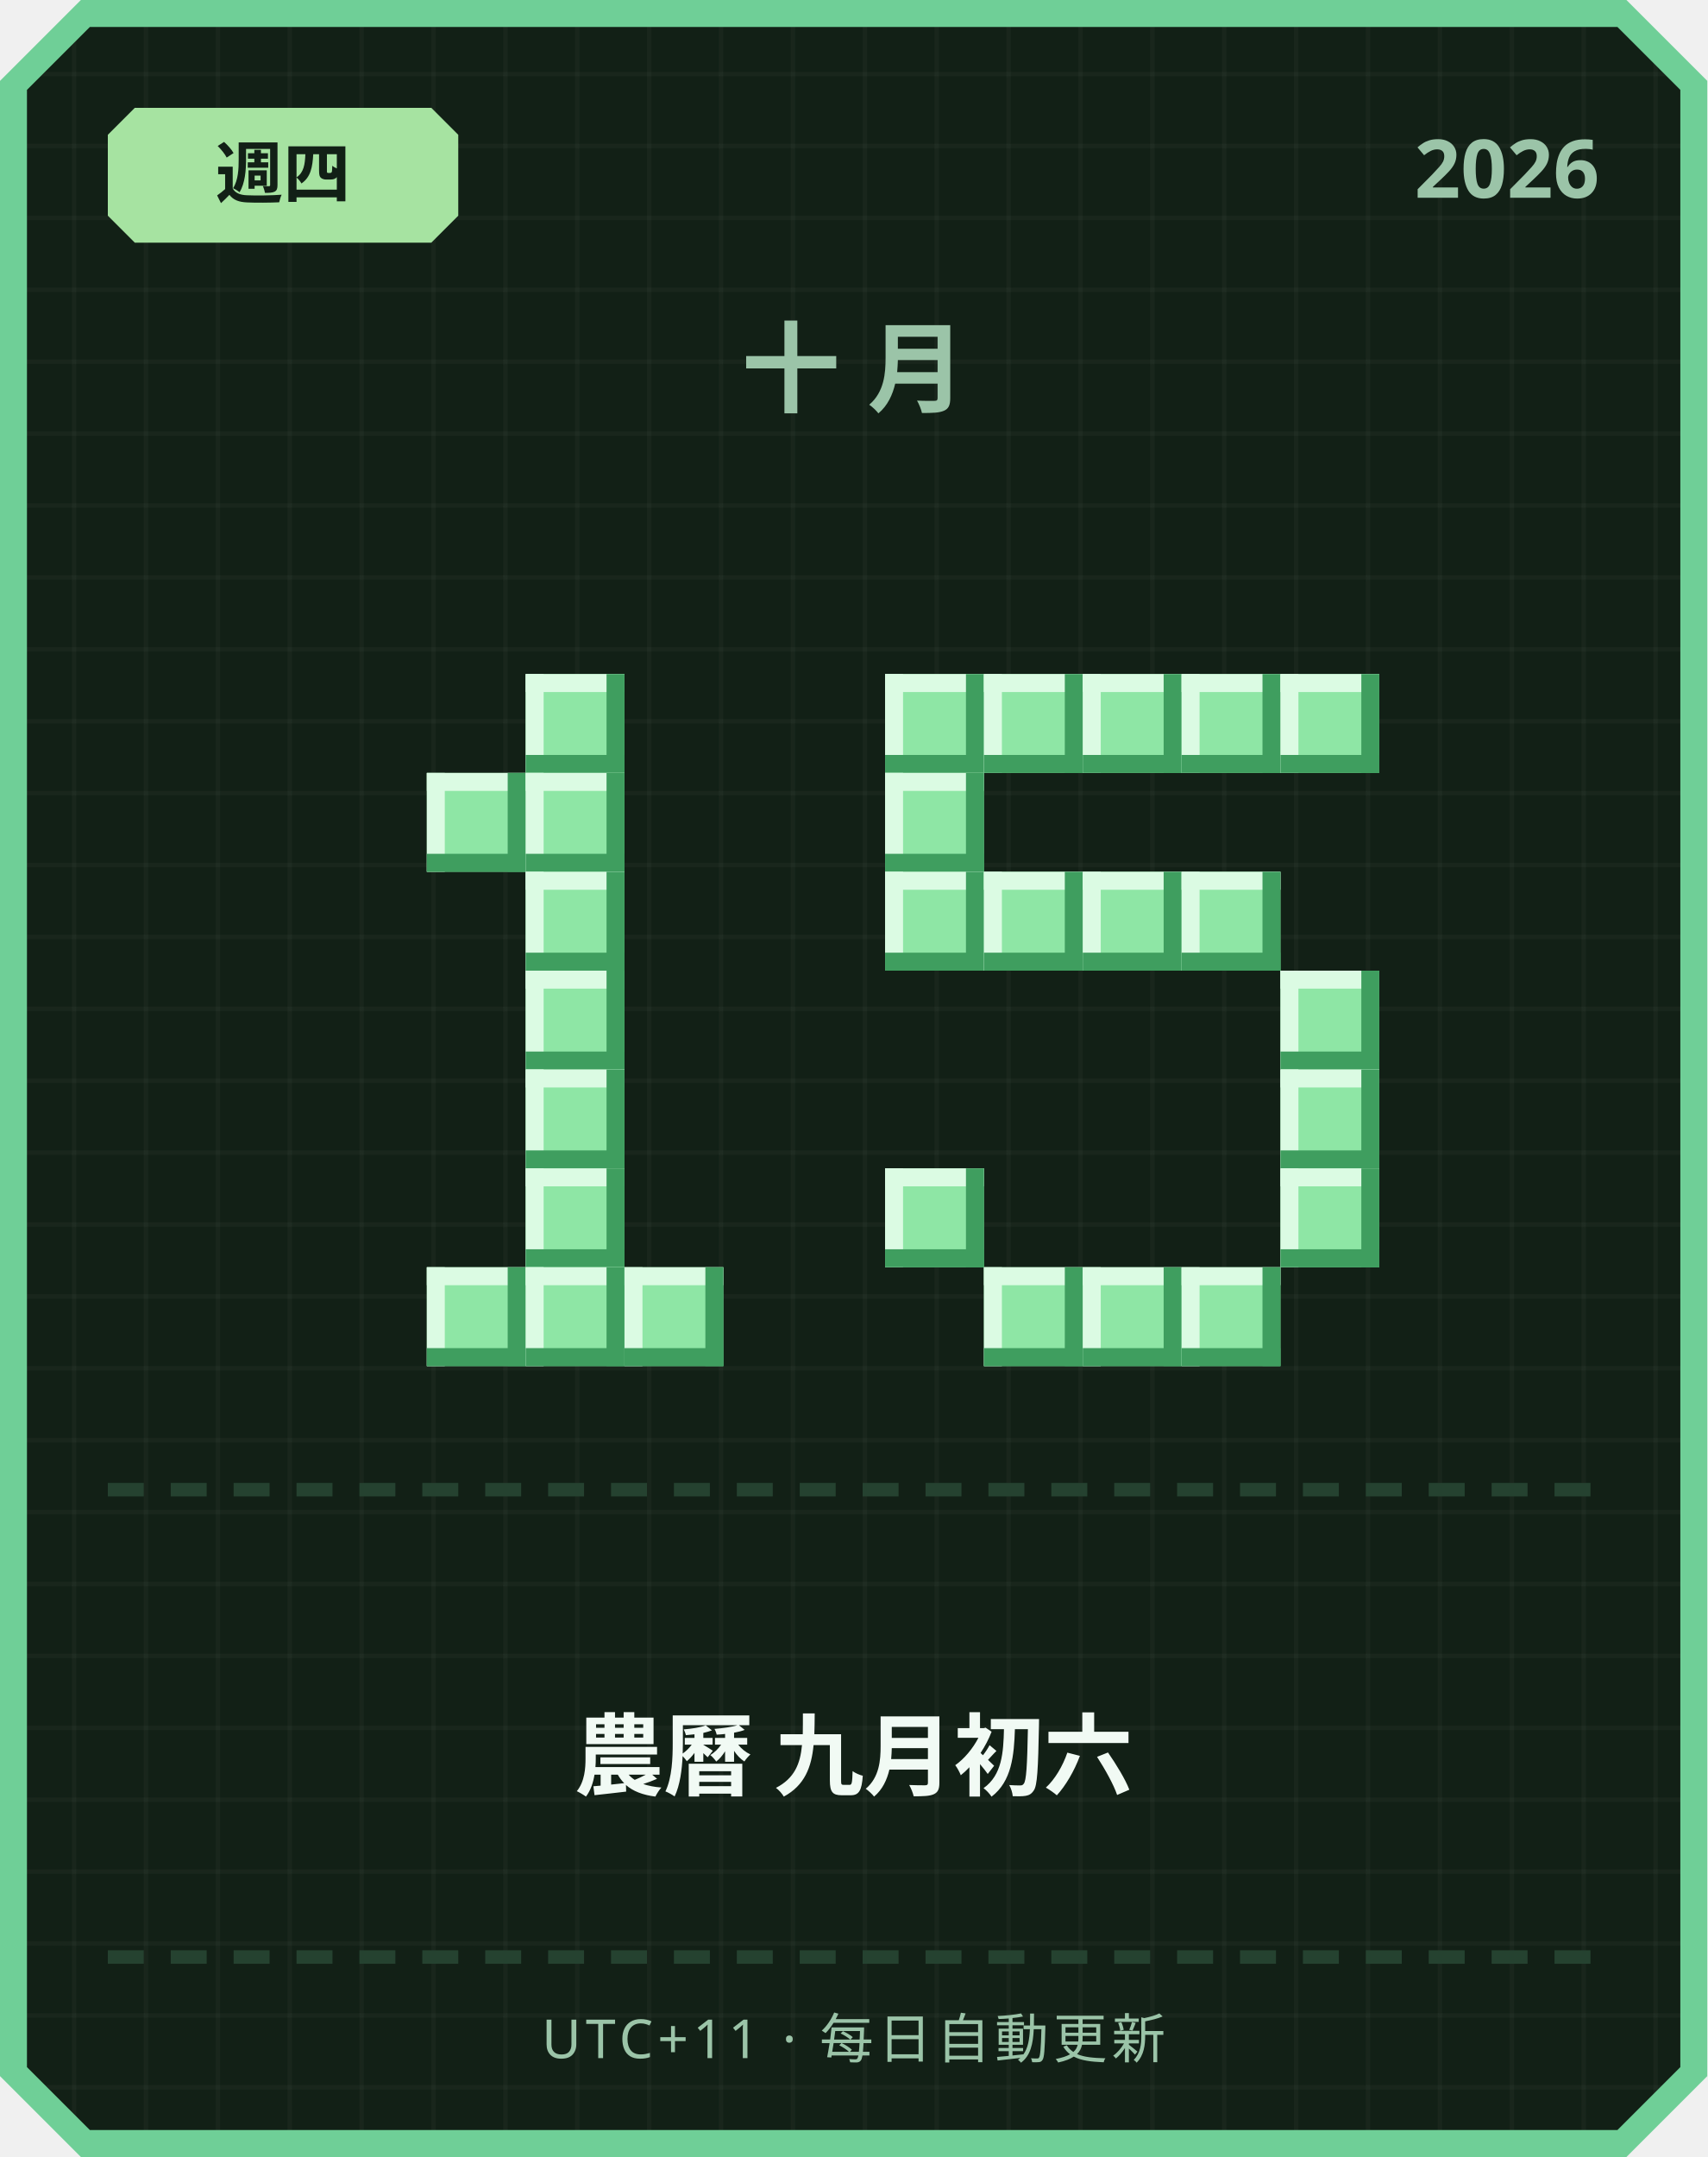
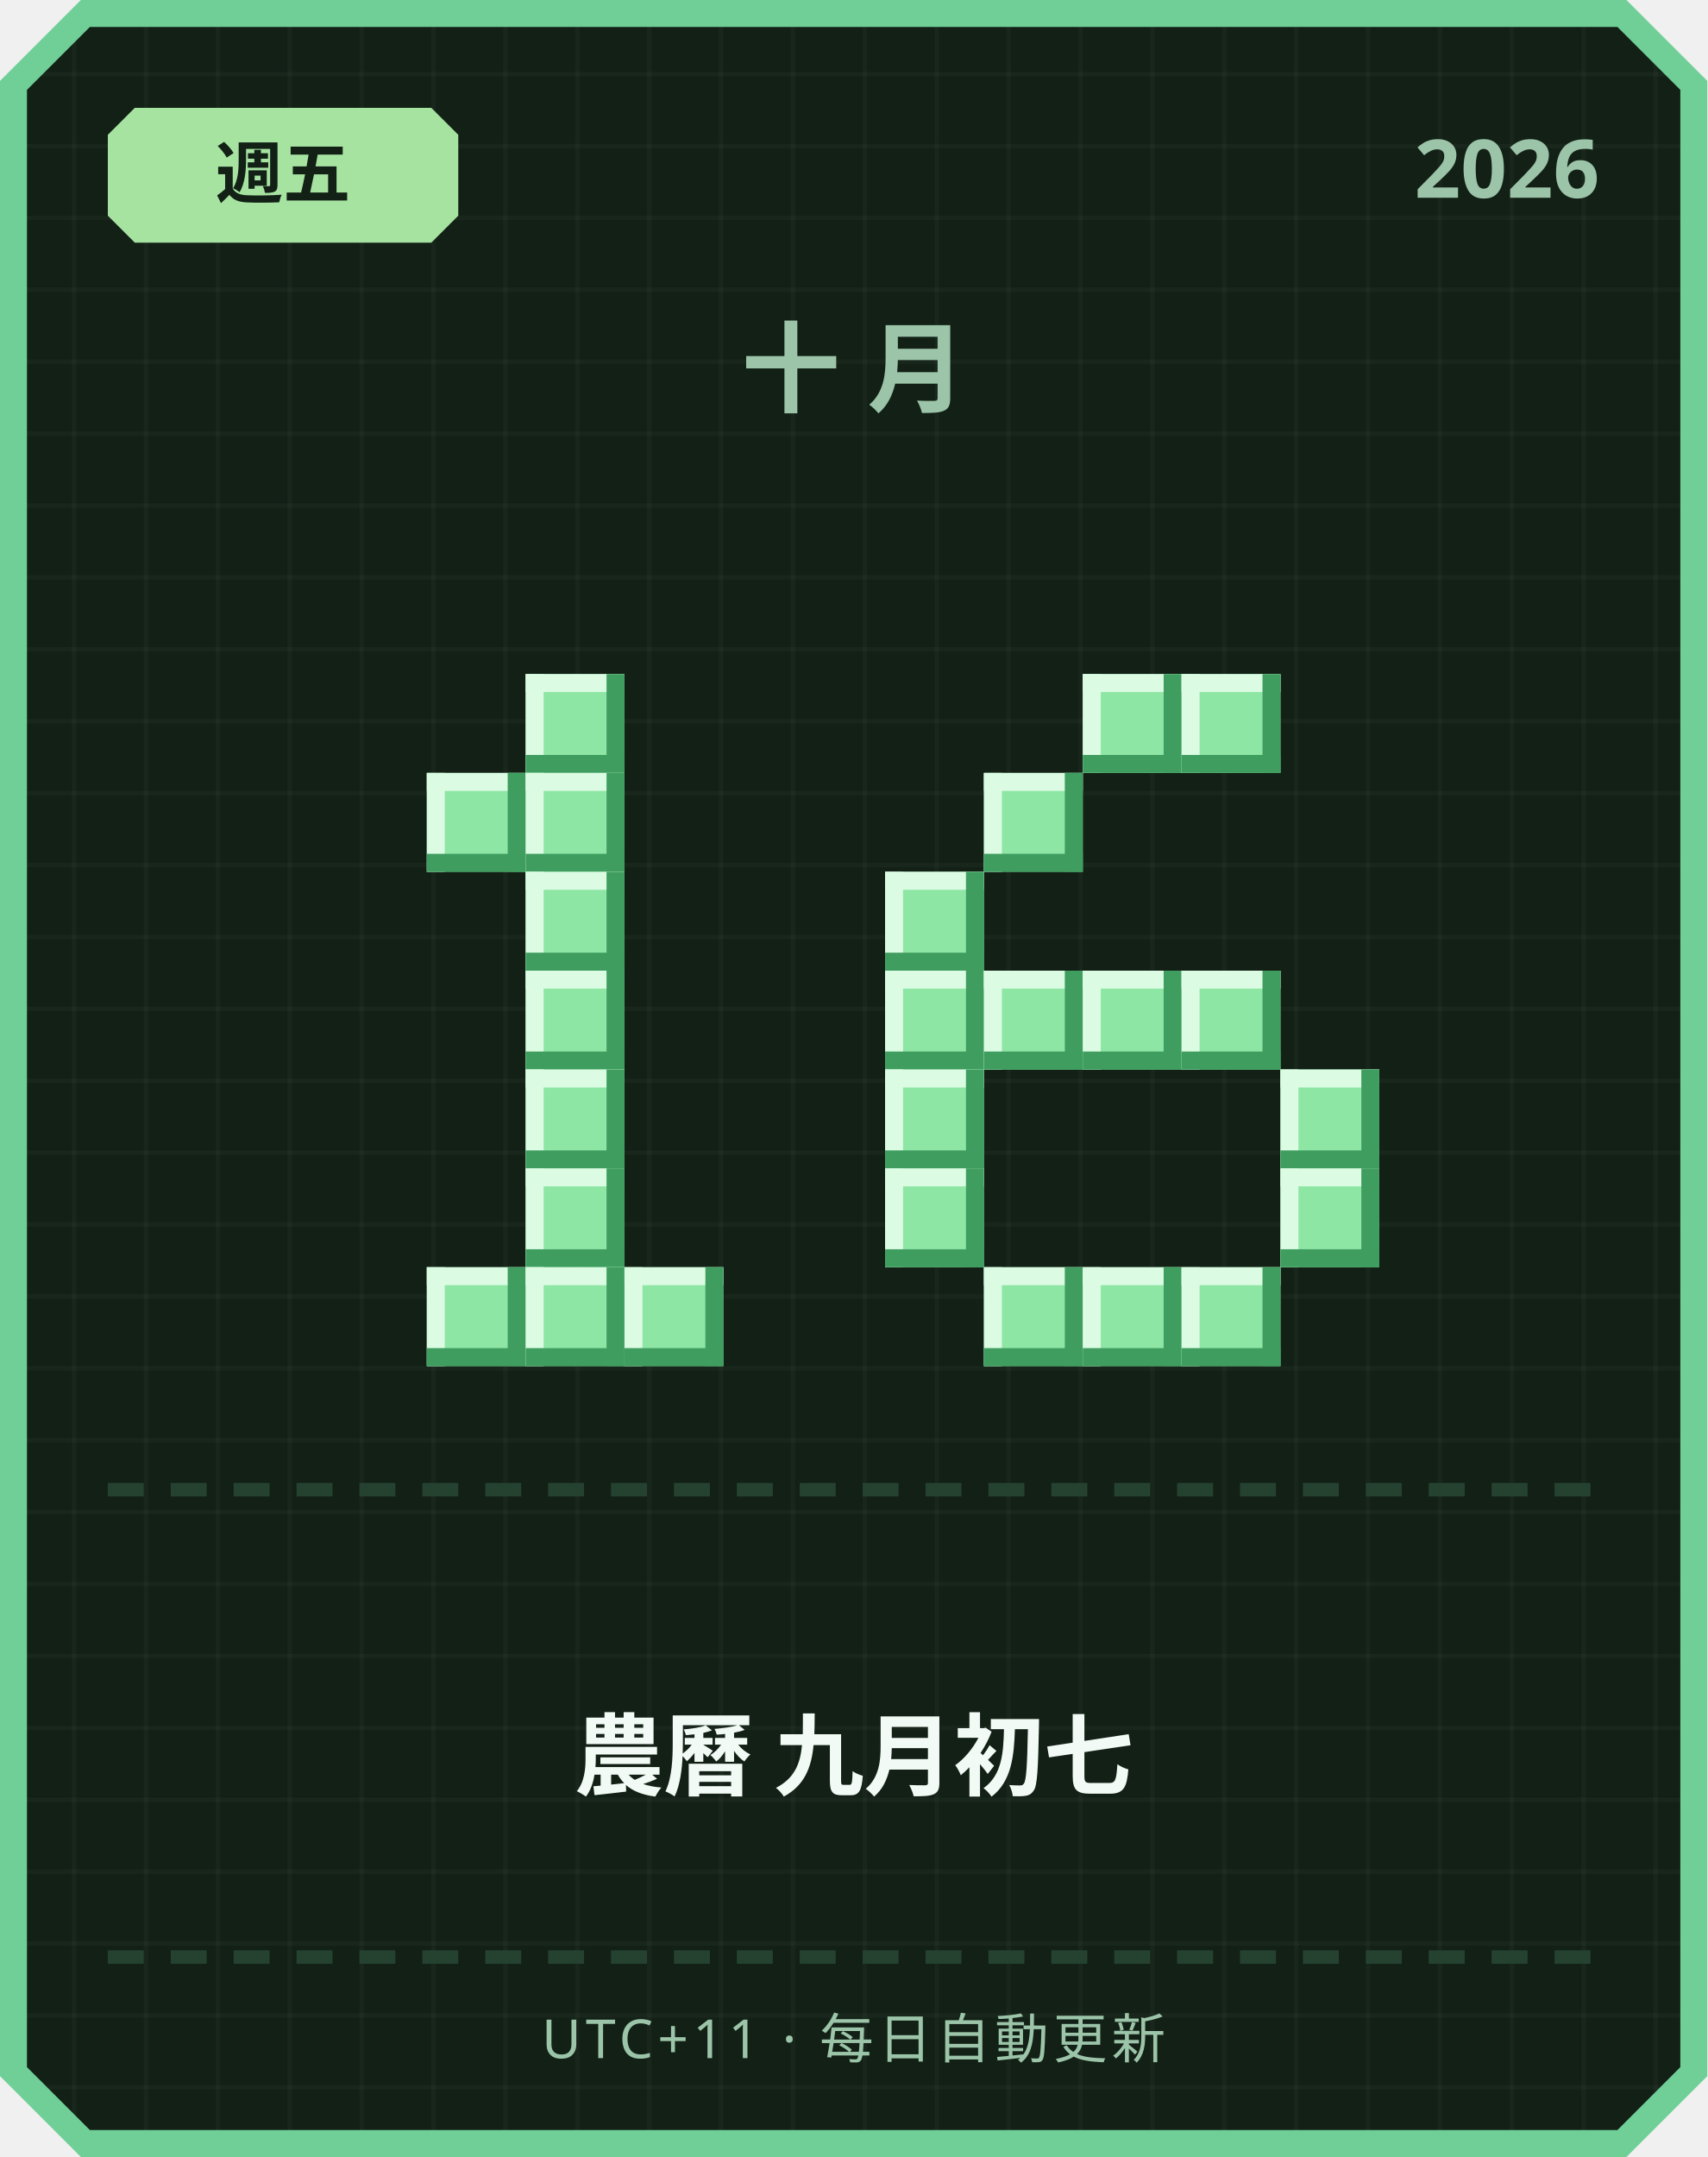
<svg xmlns="http://www.w3.org/2000/svg" width="380" height="480" viewBox="0 0 380 480">
  <defs>
    <pattern id="grid" width="16" height="16" patternUnits="userSpaceOnUse">
      <rect width="16" height="16" fill="#122016" />
      <rect width="1" height="16" fill="#ffffff" opacity="0.03" />
      <rect width="16" height="1" fill="#ffffff" opacity="0.03" />
    </pattern>
  </defs>
  <path d="M 18,0 L 362,0 L 380,18 L 380,462 L 362,480 L 18,480 L 0,462 L 0,18 Z" fill="#6fcf97" />
  <path d="M 20,6 L 360,6 L 374,20 L 374,460 L 360,474 L 20,474 L 6,460 L 6,20 Z" fill="url(#grid)" />
  <path d="M 30,24 L 96,24 L 102,30 L 102,48 L 96,54 L 30,54 L 24,48 L 24,30 Z" fill="#a6e3a1" />
-   <text x="63" y="44" text-anchor="middle" font-family="'Segoe UI', sans-serif" font-size="15" font-weight="700" fill="#122016">週四</text>
+   <text x="63" y="44" text-anchor="middle" font-family="'Segoe UI', sans-serif" font-size="15" font-weight="700" fill="#122016">週五</text>
  <text x="356" y="44" text-anchor="end" font-family="'Segoe UI', sans-serif" font-size="18" font-weight="700" fill="#9bc4a8">2026</text>
  <text x="190" y="90" text-anchor="middle" font-family="'Segoe UI', sans-serif" font-size="22" font-weight="700" letter-spacing="6" fill="#9bc4a8">十月</text>
  <rect x="117" y="150" width="22" height="22" fill="#8ee6a5" />
  <rect x="117" y="150" width="22" height="4" fill="#dbfbe3" />
  <rect x="117" y="150" width="4" height="22" fill="#dbfbe3" />
  <rect x="117" y="168" width="22" height="4" fill="#3f9e5f" />
  <rect x="135" y="150" width="4" height="22" fill="#3f9e5f" />
  <rect x="95" y="172" width="22" height="22" fill="#8ee6a5" />
  <rect x="95" y="172" width="22" height="4" fill="#dbfbe3" />
  <rect x="95" y="172" width="4" height="22" fill="#dbfbe3" />
  <rect x="95" y="190" width="22" height="4" fill="#3f9e5f" />
  <rect x="113" y="172" width="4" height="22" fill="#3f9e5f" />
  <rect x="117" y="172" width="22" height="22" fill="#8ee6a5" />
  <rect x="117" y="172" width="22" height="4" fill="#dbfbe3" />
  <rect x="117" y="172" width="4" height="22" fill="#dbfbe3" />
  <rect x="117" y="190" width="22" height="4" fill="#3f9e5f" />
  <rect x="135" y="172" width="4" height="22" fill="#3f9e5f" />
  <rect x="117" y="194" width="22" height="22" fill="#8ee6a5" />
  <rect x="117" y="194" width="22" height="4" fill="#dbfbe3" />
  <rect x="117" y="194" width="4" height="22" fill="#dbfbe3" />
  <rect x="117" y="212" width="22" height="4" fill="#3f9e5f" />
  <rect x="135" y="194" width="4" height="22" fill="#3f9e5f" />
  <rect x="117" y="216" width="22" height="22" fill="#8ee6a5" />
  <rect x="117" y="216" width="22" height="4" fill="#dbfbe3" />
  <rect x="117" y="216" width="4" height="22" fill="#dbfbe3" />
  <rect x="117" y="234" width="22" height="4" fill="#3f9e5f" />
  <rect x="135" y="216" width="4" height="22" fill="#3f9e5f" />
  <rect x="117" y="238" width="22" height="22" fill="#8ee6a5" />
  <rect x="117" y="238" width="22" height="4" fill="#dbfbe3" />
  <rect x="117" y="238" width="4" height="22" fill="#dbfbe3" />
  <rect x="117" y="256" width="22" height="4" fill="#3f9e5f" />
  <rect x="135" y="238" width="4" height="22" fill="#3f9e5f" />
  <rect x="117" y="260" width="22" height="22" fill="#8ee6a5" />
  <rect x="117" y="260" width="22" height="4" fill="#dbfbe3" />
  <rect x="117" y="260" width="4" height="22" fill="#dbfbe3" />
  <rect x="117" y="278" width="22" height="4" fill="#3f9e5f" />
  <rect x="135" y="260" width="4" height="22" fill="#3f9e5f" />
  <rect x="95" y="282" width="22" height="22" fill="#8ee6a5" />
  <rect x="95" y="282" width="22" height="4" fill="#dbfbe3" />
  <rect x="95" y="282" width="4" height="22" fill="#dbfbe3" />
  <rect x="95" y="300" width="22" height="4" fill="#3f9e5f" />
  <rect x="113" y="282" width="4" height="22" fill="#3f9e5f" />
  <rect x="117" y="282" width="22" height="22" fill="#8ee6a5" />
  <rect x="117" y="282" width="22" height="4" fill="#dbfbe3" />
  <rect x="117" y="282" width="4" height="22" fill="#dbfbe3" />
  <rect x="117" y="300" width="22" height="4" fill="#3f9e5f" />
  <rect x="135" y="282" width="4" height="22" fill="#3f9e5f" />
  <rect x="139" y="282" width="22" height="22" fill="#8ee6a5" />
  <rect x="139" y="282" width="22" height="4" fill="#dbfbe3" />
  <rect x="139" y="282" width="4" height="22" fill="#dbfbe3" />
  <rect x="139" y="300" width="22" height="4" fill="#3f9e5f" />
  <rect x="157" y="282" width="4" height="22" fill="#3f9e5f" />
-   <rect x="197" y="150" width="22" height="22" fill="#8ee6a5" />
-   <rect x="197" y="150" width="22" height="4" fill="#dbfbe3" />
-   <rect x="197" y="150" width="4" height="22" fill="#dbfbe3" />
-   <rect x="197" y="168" width="22" height="4" fill="#3f9e5f" />
-   <rect x="215" y="150" width="4" height="22" fill="#3f9e5f" />
-   <rect x="219" y="150" width="22" height="22" fill="#8ee6a5" />
-   <rect x="219" y="150" width="22" height="4" fill="#dbfbe3" />
-   <rect x="219" y="150" width="4" height="22" fill="#dbfbe3" />
-   <rect x="219" y="168" width="22" height="4" fill="#3f9e5f" />
-   <rect x="237" y="150" width="4" height="22" fill="#3f9e5f" />
  <rect x="241" y="150" width="22" height="22" fill="#8ee6a5" />
  <rect x="241" y="150" width="22" height="4" fill="#dbfbe3" />
  <rect x="241" y="150" width="4" height="22" fill="#dbfbe3" />
  <rect x="241" y="168" width="22" height="4" fill="#3f9e5f" />
  <rect x="259" y="150" width="4" height="22" fill="#3f9e5f" />
  <rect x="263" y="150" width="22" height="22" fill="#8ee6a5" />
  <rect x="263" y="150" width="22" height="4" fill="#dbfbe3" />
  <rect x="263" y="150" width="4" height="22" fill="#dbfbe3" />
  <rect x="263" y="168" width="22" height="4" fill="#3f9e5f" />
  <rect x="281" y="150" width="4" height="22" fill="#3f9e5f" />
-   <rect x="285" y="150" width="22" height="22" fill="#8ee6a5" />
-   <rect x="285" y="150" width="22" height="4" fill="#dbfbe3" />
-   <rect x="285" y="150" width="4" height="22" fill="#dbfbe3" />
-   <rect x="285" y="168" width="22" height="4" fill="#3f9e5f" />
-   <rect x="303" y="150" width="4" height="22" fill="#3f9e5f" />
-   <rect x="197" y="172" width="22" height="22" fill="#8ee6a5" />
-   <rect x="197" y="172" width="22" height="4" fill="#dbfbe3" />
-   <rect x="197" y="172" width="4" height="22" fill="#dbfbe3" />
-   <rect x="197" y="190" width="22" height="4" fill="#3f9e5f" />
-   <rect x="215" y="172" width="4" height="22" fill="#3f9e5f" />
+   <rect x="219" y="172" width="22" height="22" fill="#8ee6a5" />
+   <rect x="219" y="172" width="22" height="4" fill="#dbfbe3" />
+   <rect x="219" y="172" width="4" height="22" fill="#dbfbe3" />
+   <rect x="219" y="190" width="22" height="4" fill="#3f9e5f" />
+   <rect x="237" y="172" width="4" height="22" fill="#3f9e5f" />
  <rect x="197" y="194" width="22" height="22" fill="#8ee6a5" />
  <rect x="197" y="194" width="22" height="4" fill="#dbfbe3" />
  <rect x="197" y="194" width="4" height="22" fill="#dbfbe3" />
  <rect x="197" y="212" width="22" height="4" fill="#3f9e5f" />
  <rect x="215" y="194" width="4" height="22" fill="#3f9e5f" />
-   <rect x="219" y="194" width="22" height="22" fill="#8ee6a5" />
-   <rect x="219" y="194" width="22" height="4" fill="#dbfbe3" />
-   <rect x="219" y="194" width="4" height="22" fill="#dbfbe3" />
-   <rect x="219" y="212" width="22" height="4" fill="#3f9e5f" />
-   <rect x="237" y="194" width="4" height="22" fill="#3f9e5f" />
-   <rect x="241" y="194" width="22" height="22" fill="#8ee6a5" />
-   <rect x="241" y="194" width="22" height="4" fill="#dbfbe3" />
-   <rect x="241" y="194" width="4" height="22" fill="#dbfbe3" />
-   <rect x="241" y="212" width="22" height="4" fill="#3f9e5f" />
-   <rect x="259" y="194" width="4" height="22" fill="#3f9e5f" />
-   <rect x="263" y="194" width="22" height="22" fill="#8ee6a5" />
-   <rect x="263" y="194" width="22" height="4" fill="#dbfbe3" />
-   <rect x="263" y="194" width="4" height="22" fill="#dbfbe3" />
-   <rect x="263" y="212" width="22" height="4" fill="#3f9e5f" />
-   <rect x="281" y="194" width="4" height="22" fill="#3f9e5f" />
-   <rect x="285" y="216" width="22" height="22" fill="#8ee6a5" />
-   <rect x="285" y="216" width="22" height="4" fill="#dbfbe3" />
-   <rect x="285" y="216" width="4" height="22" fill="#dbfbe3" />
-   <rect x="285" y="234" width="22" height="4" fill="#3f9e5f" />
-   <rect x="303" y="216" width="4" height="22" fill="#3f9e5f" />
+   <rect x="197" y="216" width="22" height="22" fill="#8ee6a5" />
+   <rect x="197" y="216" width="22" height="4" fill="#dbfbe3" />
+   <rect x="197" y="216" width="4" height="22" fill="#dbfbe3" />
+   <rect x="197" y="234" width="22" height="4" fill="#3f9e5f" />
+   <rect x="215" y="216" width="4" height="22" fill="#3f9e5f" />
+   <rect x="219" y="216" width="22" height="22" fill="#8ee6a5" />
+   <rect x="219" y="216" width="22" height="4" fill="#dbfbe3" />
+   <rect x="219" y="216" width="4" height="22" fill="#dbfbe3" />
+   <rect x="219" y="234" width="22" height="4" fill="#3f9e5f" />
+   <rect x="237" y="216" width="4" height="22" fill="#3f9e5f" />
+   <rect x="241" y="216" width="22" height="22" fill="#8ee6a5" />
+   <rect x="241" y="216" width="22" height="4" fill="#dbfbe3" />
+   <rect x="241" y="216" width="4" height="22" fill="#dbfbe3" />
+   <rect x="241" y="234" width="22" height="4" fill="#3f9e5f" />
+   <rect x="259" y="216" width="4" height="22" fill="#3f9e5f" />
+   <rect x="263" y="216" width="22" height="22" fill="#8ee6a5" />
+   <rect x="263" y="216" width="22" height="4" fill="#dbfbe3" />
+   <rect x="263" y="216" width="4" height="22" fill="#dbfbe3" />
+   <rect x="263" y="234" width="22" height="4" fill="#3f9e5f" />
+   <rect x="281" y="216" width="4" height="22" fill="#3f9e5f" />
+   <rect x="197" y="238" width="22" height="22" fill="#8ee6a5" />
+   <rect x="197" y="238" width="22" height="4" fill="#dbfbe3" />
+   <rect x="197" y="238" width="4" height="22" fill="#dbfbe3" />
+   <rect x="197" y="256" width="22" height="4" fill="#3f9e5f" />
+   <rect x="215" y="238" width="4" height="22" fill="#3f9e5f" />
  <rect x="285" y="238" width="22" height="22" fill="#8ee6a5" />
  <rect x="285" y="238" width="22" height="4" fill="#dbfbe3" />
  <rect x="285" y="238" width="4" height="22" fill="#dbfbe3" />
  <rect x="285" y="256" width="22" height="4" fill="#3f9e5f" />
  <rect x="303" y="238" width="4" height="22" fill="#3f9e5f" />
  <rect x="197" y="260" width="22" height="22" fill="#8ee6a5" />
  <rect x="197" y="260" width="22" height="4" fill="#dbfbe3" />
  <rect x="197" y="260" width="4" height="22" fill="#dbfbe3" />
  <rect x="197" y="278" width="22" height="4" fill="#3f9e5f" />
  <rect x="215" y="260" width="4" height="22" fill="#3f9e5f" />
  <rect x="285" y="260" width="22" height="22" fill="#8ee6a5" />
  <rect x="285" y="260" width="22" height="4" fill="#dbfbe3" />
  <rect x="285" y="260" width="4" height="22" fill="#dbfbe3" />
  <rect x="285" y="278" width="22" height="4" fill="#3f9e5f" />
  <rect x="303" y="260" width="4" height="22" fill="#3f9e5f" />
  <rect x="219" y="282" width="22" height="22" fill="#8ee6a5" />
  <rect x="219" y="282" width="22" height="4" fill="#dbfbe3" />
  <rect x="219" y="282" width="4" height="22" fill="#dbfbe3" />
  <rect x="219" y="300" width="22" height="4" fill="#3f9e5f" />
  <rect x="237" y="282" width="4" height="22" fill="#3f9e5f" />
  <rect x="241" y="282" width="22" height="22" fill="#8ee6a5" />
  <rect x="241" y="282" width="22" height="4" fill="#dbfbe3" />
  <rect x="241" y="282" width="4" height="22" fill="#dbfbe3" />
  <rect x="241" y="300" width="22" height="4" fill="#3f9e5f" />
  <rect x="259" y="282" width="4" height="22" fill="#3f9e5f" />
  <rect x="263" y="282" width="22" height="22" fill="#8ee6a5" />
  <rect x="263" y="282" width="22" height="4" fill="#dbfbe3" />
  <rect x="263" y="282" width="4" height="22" fill="#dbfbe3" />
  <rect x="263" y="300" width="22" height="4" fill="#3f9e5f" />
  <rect x="281" y="282" width="4" height="22" fill="#3f9e5f" />
  <rect x="24" y="330" width="8" height="3" fill="#254230" />
  <rect x="38" y="330" width="8" height="3" fill="#254230" />
  <rect x="52" y="330" width="8" height="3" fill="#254230" />
  <rect x="66" y="330" width="8" height="3" fill="#254230" />
  <rect x="80" y="330" width="8" height="3" fill="#254230" />
  <rect x="94" y="330" width="8" height="3" fill="#254230" />
  <rect x="108" y="330" width="8" height="3" fill="#254230" />
  <rect x="122" y="330" width="8" height="3" fill="#254230" />
  <rect x="136" y="330" width="8" height="3" fill="#254230" />
  <rect x="150" y="330" width="8" height="3" fill="#254230" />
  <rect x="164" y="330" width="8" height="3" fill="#254230" />
  <rect x="178" y="330" width="8" height="3" fill="#254230" />
  <rect x="192" y="330" width="8" height="3" fill="#254230" />
  <rect x="206" y="330" width="8" height="3" fill="#254230" />
  <rect x="220" y="330" width="8" height="3" fill="#254230" />
  <rect x="234" y="330" width="8" height="3" fill="#254230" />
  <rect x="248" y="330" width="8" height="3" fill="#254230" />
  <rect x="262" y="330" width="8" height="3" fill="#254230" />
  <rect x="276" y="330" width="8" height="3" fill="#254230" />
  <rect x="290" y="330" width="8" height="3" fill="#254230" />
  <rect x="304" y="330" width="8" height="3" fill="#254230" />
  <rect x="318" y="330" width="8" height="3" fill="#254230" />
  <rect x="332" y="330" width="8" height="3" fill="#254230" />
  <rect x="346" y="330" width="8" height="3" fill="#254230" />
-   <text x="190" y="398" text-anchor="middle" font-family="'Segoe UI', 'Microsoft JhengHei', sans-serif" font-size="20" font-weight="700" fill="#f1faf4">農曆 九月初六</text>
+   <text x="190" y="398" text-anchor="middle" font-family="'Segoe UI', 'Microsoft JhengHei', sans-serif" font-size="20" font-weight="700" fill="#f1faf4">農曆 九月初七</text>
  <rect x="24" y="434" width="8" height="3" fill="#254230" />
  <rect x="38" y="434" width="8" height="3" fill="#254230" />
  <rect x="52" y="434" width="8" height="3" fill="#254230" />
  <rect x="66" y="434" width="8" height="3" fill="#254230" />
  <rect x="80" y="434" width="8" height="3" fill="#254230" />
  <rect x="94" y="434" width="8" height="3" fill="#254230" />
  <rect x="108" y="434" width="8" height="3" fill="#254230" />
  <rect x="122" y="434" width="8" height="3" fill="#254230" />
  <rect x="136" y="434" width="8" height="3" fill="#254230" />
  <rect x="150" y="434" width="8" height="3" fill="#254230" />
  <rect x="164" y="434" width="8" height="3" fill="#254230" />
  <rect x="178" y="434" width="8" height="3" fill="#254230" />
  <rect x="192" y="434" width="8" height="3" fill="#254230" />
  <rect x="206" y="434" width="8" height="3" fill="#254230" />
  <rect x="220" y="434" width="8" height="3" fill="#254230" />
  <rect x="234" y="434" width="8" height="3" fill="#254230" />
  <rect x="248" y="434" width="8" height="3" fill="#254230" />
  <rect x="262" y="434" width="8" height="3" fill="#254230" />
  <rect x="276" y="434" width="8" height="3" fill="#254230" />
  <rect x="290" y="434" width="8" height="3" fill="#254230" />
  <rect x="304" y="434" width="8" height="3" fill="#254230" />
  <rect x="318" y="434" width="8" height="3" fill="#254230" />
  <rect x="332" y="434" width="8" height="3" fill="#254230" />
  <rect x="346" y="434" width="8" height="3" fill="#254230" />
  <text x="190" y="458" text-anchor="middle" font-family="'Segoe UI', sans-serif" font-size="12" letter-spacing="1" fill="#9bc4a8">UTC+11 · 每日自動更新</text>
</svg>
